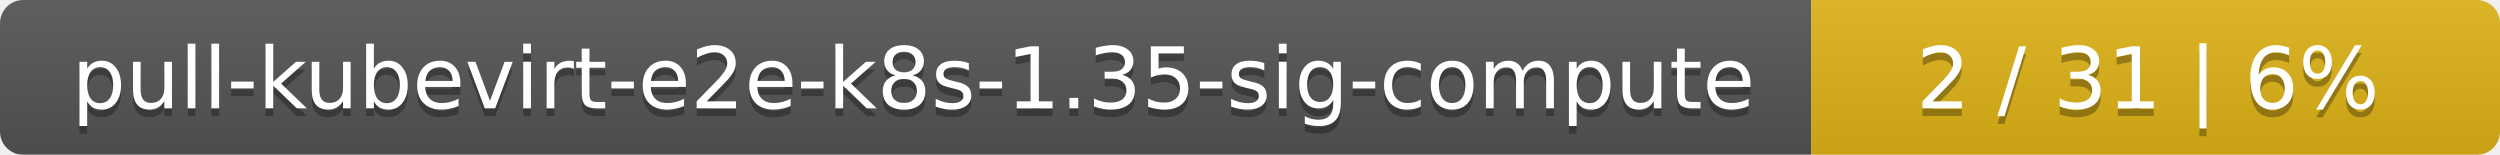
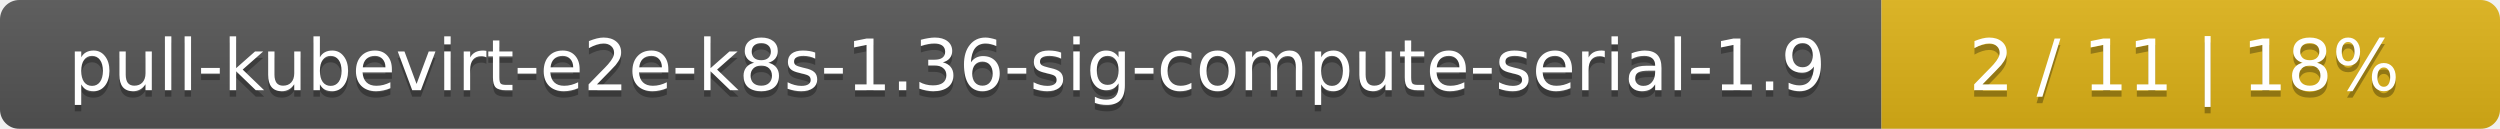
- <svg xmlns="http://www.w3.org/2000/svg" width="323" height="20">
+ <svg xmlns="http://www.w3.org/2000/svg" width="388" height="20">
  <linearGradient id="smooth" x2="0" y2="100%">
    <stop offset="0" stop-color="#bbb" stop-opacity=".1" />
    <stop offset="1" stop-opacity=".1" />
  </linearGradient>
  <mask id="round">
-     <rect width="323" height="20" rx="3" fill="#fff" />
+     <rect width="388" height="20" rx="3" fill="#fff" />
  </mask>
  <g mask="url(#round)">
-     <rect width="234" height="20" fill="#555" />
-     <rect x="234" width="89" height="20" fill="#dfb317" />
-     <rect width="323" height="20" fill="url(#smooth)" />
+     <rect width="292" height="20" fill="#555" />
+     <rect x="292" width="96" height="20" fill="#dfb317" />
+     <rect width="388" height="20" fill="url(#smooth)" />
  </g>
  <g fill="#fff" text-anchor="middle" font-family="DejaVu Sans,Verdana,Geneva,sans-serif" font-size="11">
-     <text x="118" y="15" fill="#010101" fill-opacity=".3">pull-kubevirt-e2e-k8s-1.35-sig-compute</text>
-     <text x="118" y="14">pull-kubevirt-e2e-k8s-1.35-sig-compute</text>
-     <text x="277.5" y="15" fill="#010101" fill-opacity=".3">2 / 31    |    6%</text>
-     <text x="277.5" y="14">2 / 31    |    6%</text>
+     <text x="147" y="15" fill="#010101" fill-opacity=".3">pull-kubevirt-e2e-k8s-1.36-sig-compute-serial-1.9</text>
+     <text x="147" y="14">pull-kubevirt-e2e-k8s-1.36-sig-compute-serial-1.9</text>
+     <text x="339" y="15" fill="#010101" fill-opacity=".3">2 / 11    |    18%</text>
+     <text x="339" y="14">2 / 11    |    18%</text>
  </g>
</svg>
